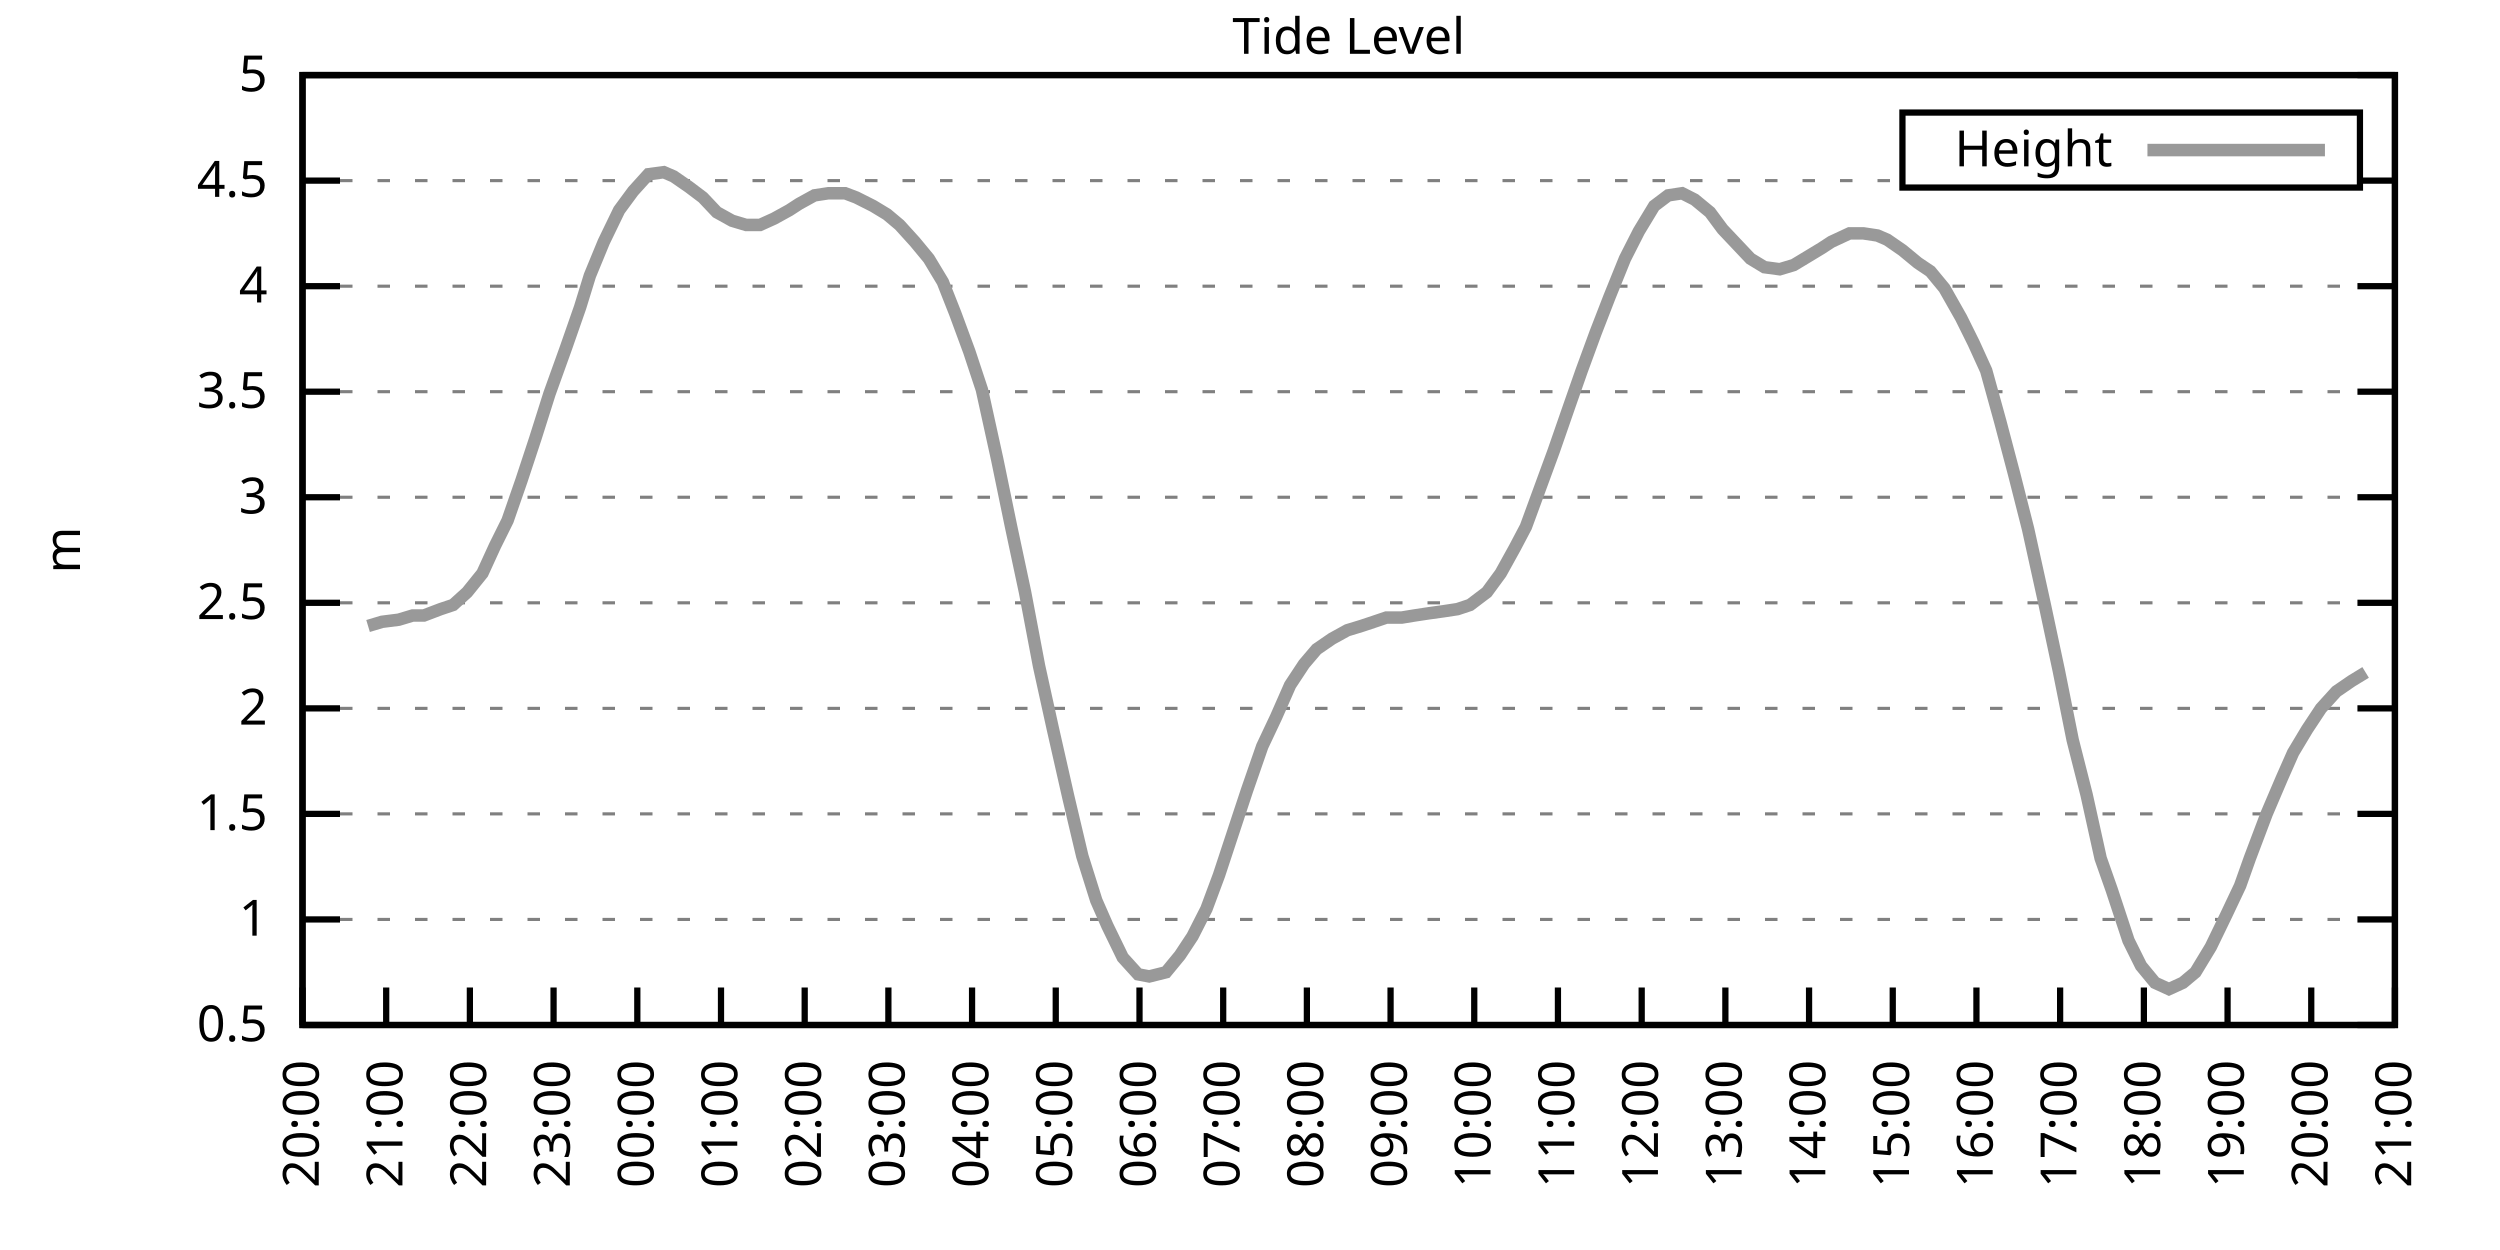
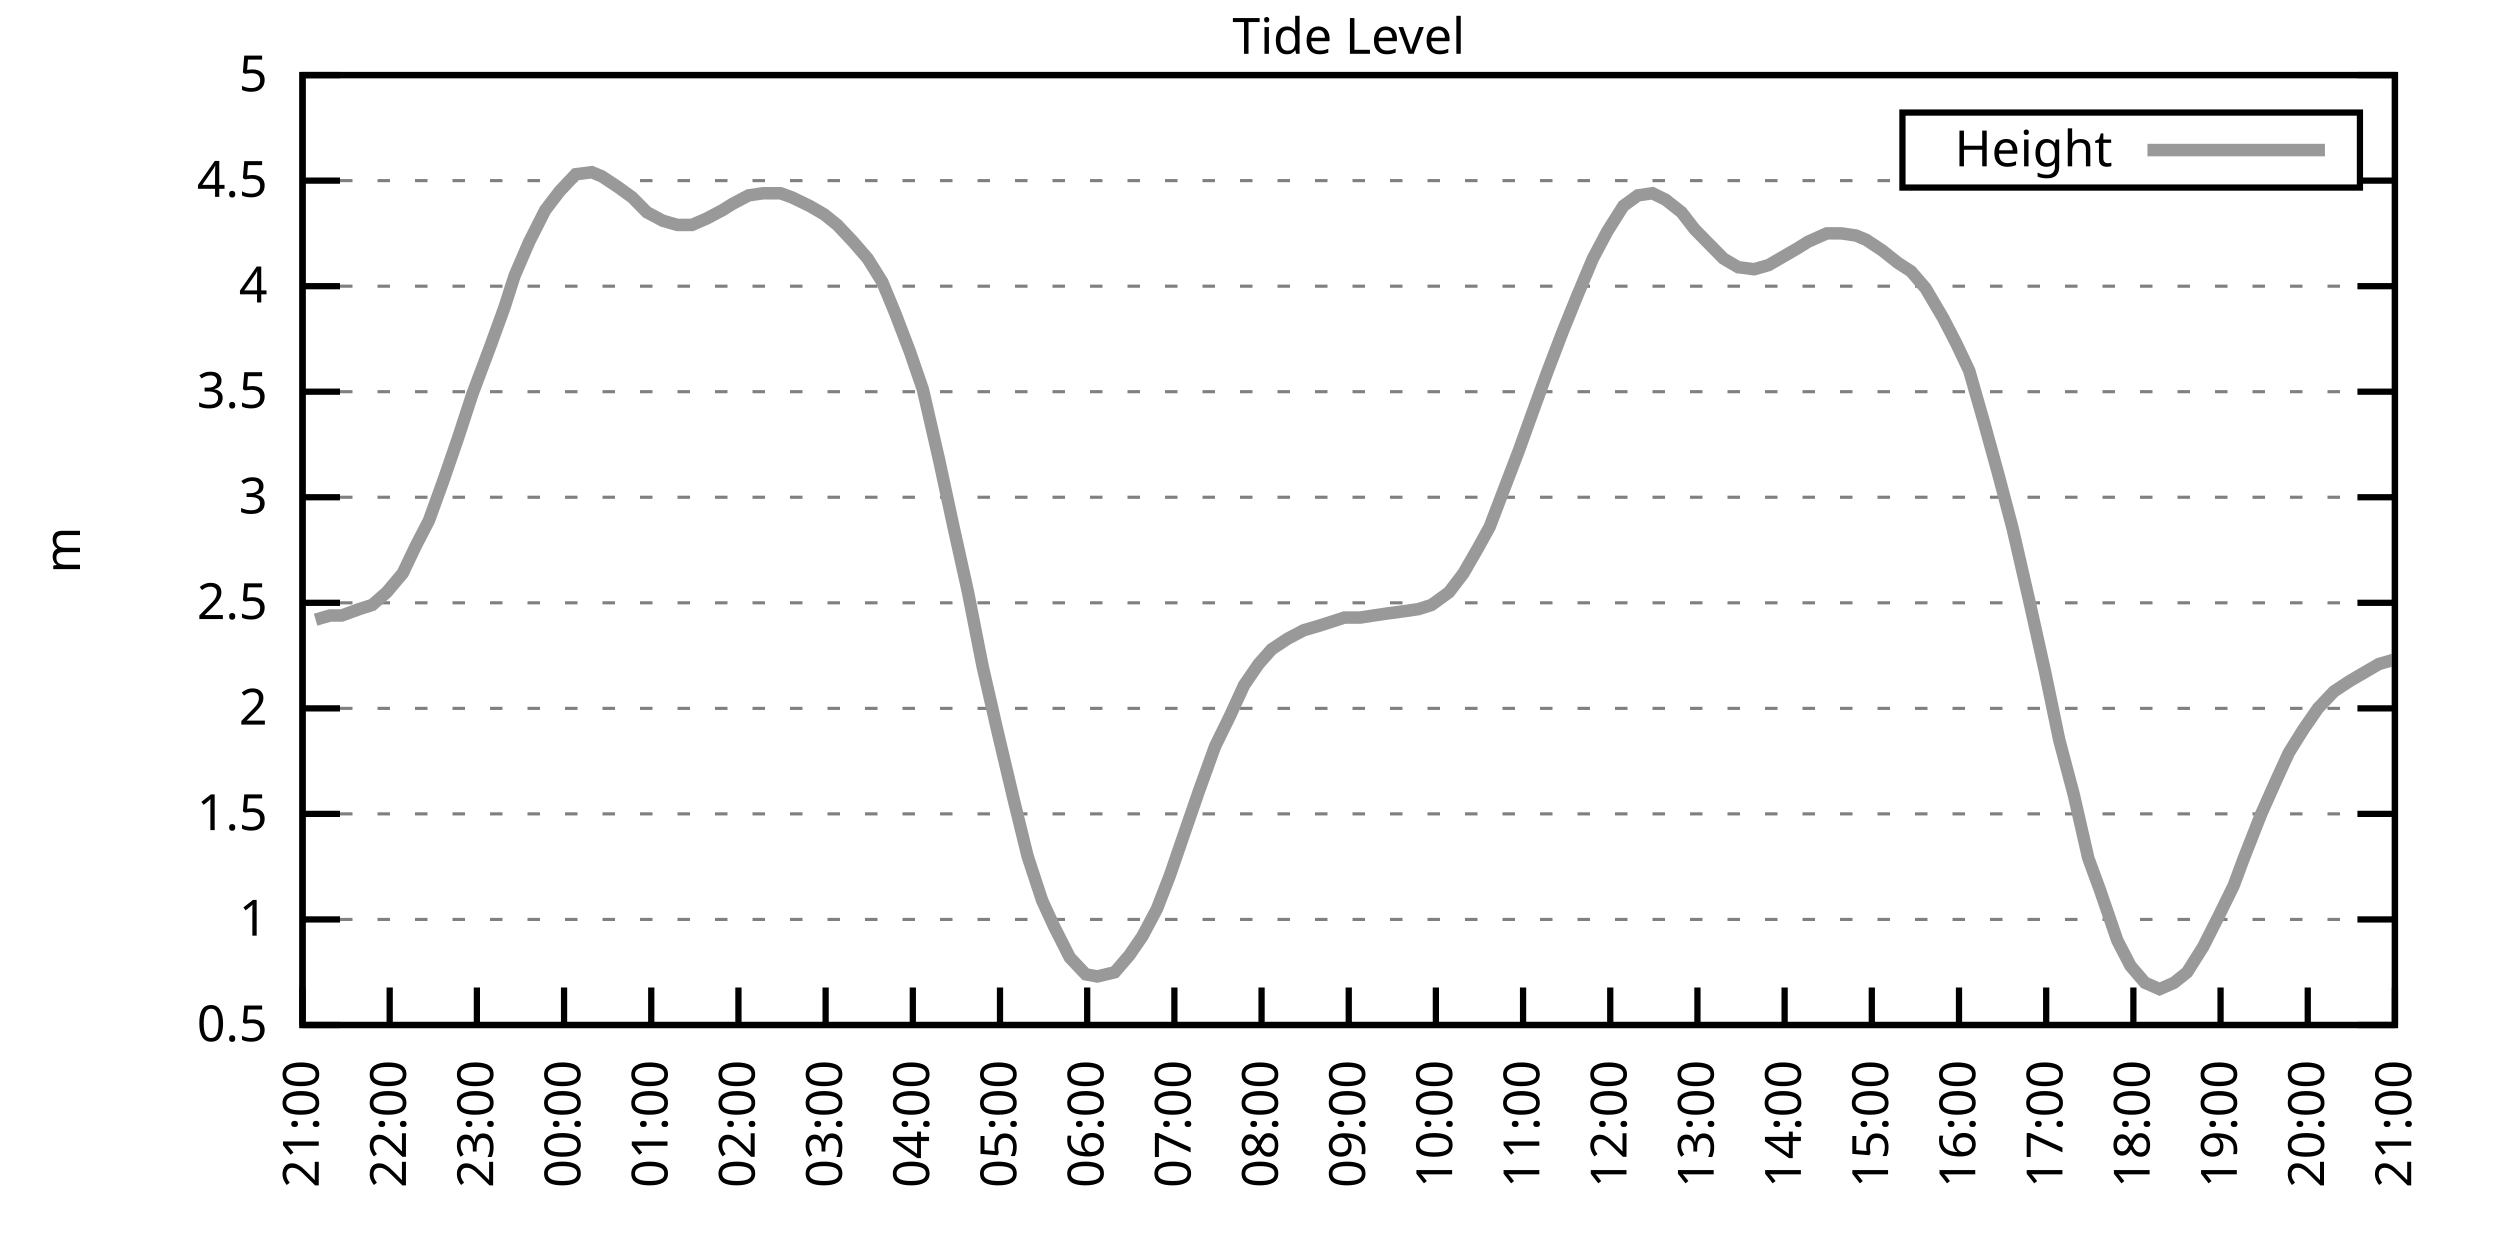
<svg xmlns="http://www.w3.org/2000/svg" xmlns:xlink="http://www.w3.org/1999/xlink" width="400" height="200" viewBox="0 0 400 200">
  <g id="gnuplot_canvas">
    <rect x="0" y="0" width="400" height="200" fill="none" />
    <defs>
      <circle id="gpDot" r="0.5" stroke-width="0.5" stroke="currentColor" />
      <path id="gpPt0" stroke-width="0.333" stroke="currentColor" d="M-1,0 h2 M0,-1 v2" />
      <path id="gpPt1" stroke-width="0.333" stroke="currentColor" d="M-1,-1 L1,1 M1,-1 L-1,1" />
      <path id="gpPt2" stroke-width="0.333" stroke="currentColor" d="M-1,0 L1,0 M0,-1 L0,1 M-1,-1 L1,1 M-1,1 L1,-1" />
      <rect id="gpPt3" stroke-width="0.333" stroke="currentColor" x="-1" y="-1" width="2" height="2" />
      <rect id="gpPt4" stroke-width="0.333" stroke="currentColor" fill="currentColor" x="-1" y="-1" width="2" height="2" />
      <circle id="gpPt5" stroke-width="0.333" stroke="currentColor" cx="0" cy="0" r="1" />
      <use xlink:href="#gpPt5" id="gpPt6" fill="currentColor" stroke="none" />
      <path id="gpPt7" stroke-width="0.333" stroke="currentColor" d="M0,-1.33 L-1.33,0.67 L1.33,0.67 z" />
      <use xlink:href="#gpPt7" id="gpPt8" fill="currentColor" stroke="none" />
      <use xlink:href="#gpPt7" id="gpPt9" stroke="currentColor" transform="rotate(180)" />
      <use xlink:href="#gpPt9" id="gpPt10" fill="currentColor" stroke="none" />
      <use xlink:href="#gpPt3" id="gpPt11" stroke="currentColor" transform="rotate(45)" />
      <use xlink:href="#gpPt11" id="gpPt12" fill="currentColor" stroke="none" />
      <path id="gpPt13" stroke-width="0.333" stroke="currentColor" d="M0,1.330 L1.265,0.411 L0.782,-1.067 L-0.782,-1.076 L-1.265,0.411 z" />
      <use xlink:href="#gpPt13" id="gpPt14" fill="currentColor" stroke="none" />
      <filter id="textbox" filterUnits="objectBoundingBox" x="0" y="0" height="1" width="1">
        <feFlood flood-color="white" flood-opacity="1" result="bgnd" />
        <feComposite in="SourceGraphic" in2="bgnd" operator="atop" />
      </filter>
      <filter id="greybox" filterUnits="objectBoundingBox" x="0" y="0" height="1" width="1">
        <feFlood flood-color="lightgrey" flood-opacity="1" result="grey" />
        <feComposite in="SourceGraphic" in2="grey" operator="atop" />
      </filter>
    </defs>
    <g fill="none" color="white" stroke="currentColor" stroke-width="1.00" stroke-linecap="butt" stroke-linejoin="miter">
</g>
    <g fill="none" color="black" stroke="currentColor" stroke-width="1.00" stroke-linecap="butt" stroke-linejoin="miter">
      <g stroke="none" shape-rendering="crispEdges">
        <polygon fill="rgb(255, 255, 255)" points="48.40,164.00 383.18,164.00 383.18,12.02 48.40,12.02 " />
      </g>
    </g>
    <g fill="none" color="black" stroke="currentColor" stroke-width="1.00" stroke-linecap="butt" stroke-linejoin="miter">
</g>
    <g fill="none" color="black" stroke="black" stroke-width="0.50" stroke-linecap="butt" stroke-linejoin="miter">
</g>
    <g fill="none" color="gray" stroke="currentColor" stroke-width="0.50" stroke-linecap="butt" stroke-linejoin="miter">
      <path stroke="gray" stroke-dasharray="2,4" class="gridline" d="M48.40,164.00 L383.19,164.00  " />
    </g>
    <g fill="none" color="gray" stroke="gray" stroke-width="1.00" stroke-linecap="butt" stroke-linejoin="miter">
</g>
    <g fill="none" color="black" stroke="currentColor" stroke-width="1.00" stroke-linecap="butt" stroke-linejoin="miter">
      <path stroke="black" d="M48.40,164.00 L54.40,164.00 M383.19,164.00 L377.19,164.00  " />
      <g transform="translate(42.80,166.60)" stroke="none" fill="black" font-family="Sans" font-size="8.00" text-anchor="end">
        <text>
          <tspan font-family="Sans"> 0.5</tspan>
        </text>
      </g>
    </g>
    <g fill="none" color="black" stroke="currentColor" stroke-width="1.00" stroke-linecap="butt" stroke-linejoin="miter">
</g>
    <g fill="none" color="black" stroke="black" stroke-width="0.50" stroke-linecap="butt" stroke-linejoin="miter">
</g>
    <g fill="none" color="gray" stroke="currentColor" stroke-width="0.50" stroke-linecap="butt" stroke-linejoin="miter">
      <path stroke="gray" stroke-dasharray="2,4" class="gridline" d="M48.40,147.11 L383.19,147.11  " />
    </g>
    <g fill="none" color="gray" stroke="gray" stroke-width="1.00" stroke-linecap="butt" stroke-linejoin="miter">
</g>
    <g fill="none" color="black" stroke="currentColor" stroke-width="1.00" stroke-linecap="butt" stroke-linejoin="miter">
      <path stroke="black" d="M48.40,147.11 L54.40,147.11 M383.19,147.11 L377.19,147.11  " />
      <g transform="translate(42.80,149.71)" stroke="none" fill="black" font-family="Sans" font-size="8.00" text-anchor="end">
        <text>
          <tspan font-family="Sans"> 1</tspan>
        </text>
      </g>
    </g>
    <g fill="none" color="black" stroke="currentColor" stroke-width="1.00" stroke-linecap="butt" stroke-linejoin="miter">
</g>
    <g fill="none" color="black" stroke="black" stroke-width="0.50" stroke-linecap="butt" stroke-linejoin="miter">
</g>
    <g fill="none" color="gray" stroke="currentColor" stroke-width="0.50" stroke-linecap="butt" stroke-linejoin="miter">
      <path stroke="gray" stroke-dasharray="2,4" class="gridline" d="M48.40,130.22 L383.19,130.22  " />
    </g>
    <g fill="none" color="gray" stroke="gray" stroke-width="1.00" stroke-linecap="butt" stroke-linejoin="miter">
</g>
    <g fill="none" color="black" stroke="currentColor" stroke-width="1.00" stroke-linecap="butt" stroke-linejoin="miter">
      <path stroke="black" d="M48.40,130.22 L54.40,130.22 M383.19,130.22 L377.19,130.22  " />
      <g transform="translate(42.80,132.82)" stroke="none" fill="black" font-family="Sans" font-size="8.00" text-anchor="end">
        <text>
          <tspan font-family="Sans"> 1.5</tspan>
        </text>
      </g>
    </g>
    <g fill="none" color="black" stroke="currentColor" stroke-width="1.00" stroke-linecap="butt" stroke-linejoin="miter">
</g>
    <g fill="none" color="black" stroke="black" stroke-width="0.50" stroke-linecap="butt" stroke-linejoin="miter">
</g>
    <g fill="none" color="gray" stroke="currentColor" stroke-width="0.50" stroke-linecap="butt" stroke-linejoin="miter">
      <path stroke="gray" stroke-dasharray="2,4" class="gridline" d="M48.40,113.34 L383.19,113.34  " />
    </g>
    <g fill="none" color="gray" stroke="gray" stroke-width="1.00" stroke-linecap="butt" stroke-linejoin="miter">
</g>
    <g fill="none" color="black" stroke="currentColor" stroke-width="1.00" stroke-linecap="butt" stroke-linejoin="miter">
      <path stroke="black" d="M48.40,113.34 L54.40,113.34 M383.19,113.34 L377.19,113.34  " />
      <g transform="translate(42.80,115.94)" stroke="none" fill="black" font-family="Sans" font-size="8.00" text-anchor="end">
        <text>
          <tspan font-family="Sans"> 2</tspan>
        </text>
      </g>
    </g>
    <g fill="none" color="black" stroke="currentColor" stroke-width="1.00" stroke-linecap="butt" stroke-linejoin="miter">
</g>
    <g fill="none" color="black" stroke="black" stroke-width="0.50" stroke-linecap="butt" stroke-linejoin="miter">
</g>
    <g fill="none" color="gray" stroke="currentColor" stroke-width="0.50" stroke-linecap="butt" stroke-linejoin="miter">
      <path stroke="gray" stroke-dasharray="2,4" class="gridline" d="M48.40,96.45 L383.19,96.45  " />
    </g>
    <g fill="none" color="gray" stroke="gray" stroke-width="1.00" stroke-linecap="butt" stroke-linejoin="miter">
</g>
    <g fill="none" color="black" stroke="currentColor" stroke-width="1.00" stroke-linecap="butt" stroke-linejoin="miter">
      <path stroke="black" d="M48.40,96.45 L54.40,96.45 M383.19,96.45 L377.19,96.45  " />
      <g transform="translate(42.80,99.05)" stroke="none" fill="black" font-family="Sans" font-size="8.00" text-anchor="end">
        <text>
          <tspan font-family="Sans"> 2.5</tspan>
        </text>
      </g>
    </g>
    <g fill="none" color="black" stroke="currentColor" stroke-width="1.00" stroke-linecap="butt" stroke-linejoin="miter">
</g>
    <g fill="none" color="black" stroke="black" stroke-width="0.50" stroke-linecap="butt" stroke-linejoin="miter">
</g>
    <g fill="none" color="gray" stroke="currentColor" stroke-width="0.50" stroke-linecap="butt" stroke-linejoin="miter">
      <path stroke="gray" stroke-dasharray="2,4" class="gridline" d="M48.40,79.56 L383.19,79.56  " />
    </g>
    <g fill="none" color="gray" stroke="gray" stroke-width="1.00" stroke-linecap="butt" stroke-linejoin="miter">
</g>
    <g fill="none" color="black" stroke="currentColor" stroke-width="1.00" stroke-linecap="butt" stroke-linejoin="miter">
      <path stroke="black" d="M48.40,79.56 L54.40,79.56 M383.19,79.56 L377.19,79.56  " />
      <g transform="translate(42.80,82.16)" stroke="none" fill="black" font-family="Sans" font-size="8.00" text-anchor="end">
        <text>
          <tspan font-family="Sans"> 3</tspan>
        </text>
      </g>
    </g>
    <g fill="none" color="black" stroke="currentColor" stroke-width="1.00" stroke-linecap="butt" stroke-linejoin="miter">
</g>
    <g fill="none" color="black" stroke="black" stroke-width="0.50" stroke-linecap="butt" stroke-linejoin="miter">
</g>
    <g fill="none" color="gray" stroke="currentColor" stroke-width="0.50" stroke-linecap="butt" stroke-linejoin="miter">
      <path stroke="gray" stroke-dasharray="2,4" class="gridline" d="M48.40,62.67 L383.19,62.67  " />
    </g>
    <g fill="none" color="gray" stroke="gray" stroke-width="1.00" stroke-linecap="butt" stroke-linejoin="miter">
</g>
    <g fill="none" color="black" stroke="currentColor" stroke-width="1.00" stroke-linecap="butt" stroke-linejoin="miter">
      <path stroke="black" d="M48.40,62.67 L54.40,62.67 M383.19,62.67 L377.19,62.67  " />
      <g transform="translate(42.80,65.27)" stroke="none" fill="black" font-family="Sans" font-size="8.00" text-anchor="end">
        <text>
          <tspan font-family="Sans"> 3.5</tspan>
        </text>
      </g>
    </g>
    <g fill="none" color="black" stroke="currentColor" stroke-width="1.00" stroke-linecap="butt" stroke-linejoin="miter">
</g>
    <g fill="none" color="black" stroke="black" stroke-width="0.50" stroke-linecap="butt" stroke-linejoin="miter">
</g>
    <g fill="none" color="gray" stroke="currentColor" stroke-width="0.50" stroke-linecap="butt" stroke-linejoin="miter">
      <path stroke="gray" stroke-dasharray="2,4" class="gridline" d="M48.40,45.79 L383.19,45.79  " />
    </g>
    <g fill="none" color="gray" stroke="gray" stroke-width="1.00" stroke-linecap="butt" stroke-linejoin="miter">
</g>
    <g fill="none" color="black" stroke="currentColor" stroke-width="1.00" stroke-linecap="butt" stroke-linejoin="miter">
      <path stroke="black" d="M48.40,45.79 L54.40,45.79 M383.19,45.79 L377.19,45.79  " />
      <g transform="translate(42.80,48.39)" stroke="none" fill="black" font-family="Sans" font-size="8.00" text-anchor="end">
        <text>
          <tspan font-family="Sans"> 4</tspan>
        </text>
      </g>
    </g>
    <g fill="none" color="black" stroke="currentColor" stroke-width="1.00" stroke-linecap="butt" stroke-linejoin="miter">
</g>
    <g fill="none" color="black" stroke="black" stroke-width="0.50" stroke-linecap="butt" stroke-linejoin="miter">
</g>
    <g fill="none" color="gray" stroke="currentColor" stroke-width="0.50" stroke-linecap="butt" stroke-linejoin="miter">
      <path stroke="gray" stroke-dasharray="2,4" class="gridline" d="M48.40,28.90 L304.39,28.90 M377.59,28.90 L383.19,28.90  " />
    </g>
    <g fill="none" color="gray" stroke="gray" stroke-width="1.00" stroke-linecap="butt" stroke-linejoin="miter">
</g>
    <g fill="none" color="black" stroke="currentColor" stroke-width="1.00" stroke-linecap="butt" stroke-linejoin="miter">
      <path stroke="black" d="M48.40,28.90 L54.40,28.90 M383.19,28.90 L377.19,28.90  " />
      <g transform="translate(42.80,31.50)" stroke="none" fill="black" font-family="Sans" font-size="8.00" text-anchor="end">
        <text>
          <tspan font-family="Sans"> 4.5</tspan>
        </text>
      </g>
    </g>
    <g fill="none" color="black" stroke="currentColor" stroke-width="1.00" stroke-linecap="butt" stroke-linejoin="miter">
</g>
    <g fill="none" color="black" stroke="black" stroke-width="0.50" stroke-linecap="butt" stroke-linejoin="miter">
</g>
    <g fill="none" color="gray" stroke="currentColor" stroke-width="0.50" stroke-linecap="butt" stroke-linejoin="miter">
      <path stroke="gray" stroke-dasharray="2,4" class="gridline" d="M48.40,12.01 L383.19,12.01  " />
    </g>
    <g fill="none" color="gray" stroke="gray" stroke-width="1.00" stroke-linecap="butt" stroke-linejoin="miter">
</g>
    <g fill="none" color="black" stroke="currentColor" stroke-width="1.00" stroke-linecap="butt" stroke-linejoin="miter">
      <path stroke="black" d="M48.40,12.01 L54.40,12.01 M383.19,12.01 L377.19,12.01  " />
      <g transform="translate(42.80,14.61)" stroke="none" fill="black" font-family="Sans" font-size="8.00" text-anchor="end">
        <text>
          <tspan font-family="Sans"> 5</tspan>
        </text>
      </g>
    </g>
    <g fill="none" color="black" stroke="currentColor" stroke-width="1.00" stroke-linecap="butt" stroke-linejoin="miter">
      <path stroke="black" d="M48.40,164.00 L48.40,158.00  " />
      <g transform="translate(51.00,169.60) rotate(270.00)" stroke="none" fill="black" font-family="Sans" font-size="8.00" text-anchor="end">
        <text>
-           <tspan font-family="Sans">20:00</tspan>
-         </text>
-       </g>
-     </g>
-     <g fill="none" color="black" stroke="currentColor" stroke-width="1.00" stroke-linecap="butt" stroke-linejoin="miter">
-       <path stroke="black" d="M61.79,164.00 L61.79,158.00  " />
-       <g transform="translate(64.39,169.60) rotate(270.00)" stroke="none" fill="black" font-family="Sans" font-size="8.00" text-anchor="end">
-         <text>
          <tspan font-family="Sans">21:00</tspan>
        </text>
      </g>
    </g>
    <g fill="none" color="black" stroke="currentColor" stroke-width="1.00" stroke-linecap="butt" stroke-linejoin="miter">
-       <path stroke="black" d="M75.18,164.00 L75.18,158.00  " />
-       <g transform="translate(77.78,169.60) rotate(270.00)" stroke="none" fill="black" font-family="Sans" font-size="8.00" text-anchor="end">
+       <path stroke="black" d="M62.35,164.00 L62.35,158.00  " />
+       <g transform="translate(64.95,169.60) rotate(270.00)" stroke="none" fill="black" font-family="Sans" font-size="8.00" text-anchor="end">
        <text>
          <tspan font-family="Sans">22:00</tspan>
        </text>
      </g>
    </g>
    <g fill="none" color="black" stroke="currentColor" stroke-width="1.00" stroke-linecap="butt" stroke-linejoin="miter">
-       <path stroke="black" d="M88.57,164.00 L88.57,158.00  " />
-       <g transform="translate(91.17,169.60) rotate(270.00)" stroke="none" fill="black" font-family="Sans" font-size="8.00" text-anchor="end">
+       <path stroke="black" d="M76.30,164.00 L76.30,158.00  " />
+       <g transform="translate(78.90,169.60) rotate(270.00)" stroke="none" fill="black" font-family="Sans" font-size="8.00" text-anchor="end">
        <text>
          <tspan font-family="Sans">23:00</tspan>
        </text>
      </g>
    </g>
    <g fill="none" color="black" stroke="currentColor" stroke-width="1.00" stroke-linecap="butt" stroke-linejoin="miter">
-       <path stroke="black" d="M101.97,164.00 L101.97,158.00  " />
-       <g transform="translate(104.57,169.60) rotate(270.00)" stroke="none" fill="black" font-family="Sans" font-size="8.00" text-anchor="end">
+       <path stroke="black" d="M90.25,164.00 L90.25,158.00  " />
+       <g transform="translate(92.85,169.60) rotate(270.00)" stroke="none" fill="black" font-family="Sans" font-size="8.00" text-anchor="end">
        <text>
          <tspan font-family="Sans">00:00</tspan>
        </text>
      </g>
    </g>
    <g fill="none" color="black" stroke="currentColor" stroke-width="1.00" stroke-linecap="butt" stroke-linejoin="miter">
-       <path stroke="black" d="M115.36,164.00 L115.36,158.00  " />
-       <g transform="translate(117.96,169.60) rotate(270.00)" stroke="none" fill="black" font-family="Sans" font-size="8.00" text-anchor="end">
+       <path stroke="black" d="M104.20,164.00 L104.20,158.00  " />
+       <g transform="translate(106.80,169.60) rotate(270.00)" stroke="none" fill="black" font-family="Sans" font-size="8.00" text-anchor="end">
        <text>
          <tspan font-family="Sans">01:00</tspan>
        </text>
      </g>
    </g>
    <g fill="none" color="black" stroke="currentColor" stroke-width="1.00" stroke-linecap="butt" stroke-linejoin="miter">
-       <path stroke="black" d="M128.75,164.00 L128.75,158.00  " />
-       <g transform="translate(131.35,169.60) rotate(270.00)" stroke="none" fill="black" font-family="Sans" font-size="8.00" text-anchor="end">
+       <path stroke="black" d="M118.15,164.00 L118.15,158.00  " />
+       <g transform="translate(120.75,169.60) rotate(270.00)" stroke="none" fill="black" font-family="Sans" font-size="8.00" text-anchor="end">
        <text>
          <tspan font-family="Sans">02:00</tspan>
        </text>
      </g>
    </g>
    <g fill="none" color="black" stroke="currentColor" stroke-width="1.00" stroke-linecap="butt" stroke-linejoin="miter">
-       <path stroke="black" d="M142.14,164.00 L142.14,158.00  " />
-       <g transform="translate(144.74,169.60) rotate(270.00)" stroke="none" fill="black" font-family="Sans" font-size="8.00" text-anchor="end">
+       <path stroke="black" d="M132.10,164.00 L132.10,158.00  " />
+       <g transform="translate(134.70,169.60) rotate(270.00)" stroke="none" fill="black" font-family="Sans" font-size="8.00" text-anchor="end">
        <text>
          <tspan font-family="Sans">03:00</tspan>
        </text>
      </g>
    </g>
    <g fill="none" color="black" stroke="currentColor" stroke-width="1.00" stroke-linecap="butt" stroke-linejoin="miter">
-       <path stroke="black" d="M155.53,164.00 L155.53,158.00  " />
-       <g transform="translate(158.13,169.60) rotate(270.00)" stroke="none" fill="black" font-family="Sans" font-size="8.00" text-anchor="end">
+       <path stroke="black" d="M146.05,164.00 L146.05,158.00  " />
+       <g transform="translate(148.65,169.60) rotate(270.00)" stroke="none" fill="black" font-family="Sans" font-size="8.00" text-anchor="end">
        <text>
          <tspan font-family="Sans">04:00</tspan>
        </text>
      </g>
    </g>
    <g fill="none" color="black" stroke="currentColor" stroke-width="1.00" stroke-linecap="butt" stroke-linejoin="miter">
-       <path stroke="black" d="M168.92,164.00 L168.92,158.00  " />
-       <g transform="translate(171.52,169.60) rotate(270.00)" stroke="none" fill="black" font-family="Sans" font-size="8.00" text-anchor="end">
+       <path stroke="black" d="M160.00,164.00 L160.00,158.00  " />
+       <g transform="translate(162.60,169.60) rotate(270.00)" stroke="none" fill="black" font-family="Sans" font-size="8.00" text-anchor="end">
        <text>
          <tspan font-family="Sans">05:00</tspan>
        </text>
      </g>
    </g>
    <g fill="none" color="black" stroke="currentColor" stroke-width="1.00" stroke-linecap="butt" stroke-linejoin="miter">
-       <path stroke="black" d="M182.32,164.00 L182.32,158.00  " />
-       <g transform="translate(184.92,169.60) rotate(270.00)" stroke="none" fill="black" font-family="Sans" font-size="8.00" text-anchor="end">
+       <path stroke="black" d="M173.95,164.00 L173.95,158.00  " />
+       <g transform="translate(176.55,169.60) rotate(270.00)" stroke="none" fill="black" font-family="Sans" font-size="8.00" text-anchor="end">
        <text>
          <tspan font-family="Sans">06:00</tspan>
        </text>
      </g>
    </g>
    <g fill="none" color="black" stroke="currentColor" stroke-width="1.00" stroke-linecap="butt" stroke-linejoin="miter">
-       <path stroke="black" d="M195.71,164.00 L195.71,158.00  " />
-       <g transform="translate(198.31,169.60) rotate(270.00)" stroke="none" fill="black" font-family="Sans" font-size="8.00" text-anchor="end">
+       <path stroke="black" d="M187.90,164.00 L187.90,158.00  " />
+       <g transform="translate(190.50,169.60) rotate(270.00)" stroke="none" fill="black" font-family="Sans" font-size="8.00" text-anchor="end">
        <text>
          <tspan font-family="Sans">07:00</tspan>
        </text>
      </g>
    </g>
    <g fill="none" color="black" stroke="currentColor" stroke-width="1.00" stroke-linecap="butt" stroke-linejoin="miter">
-       <path stroke="black" d="M209.10,164.00 L209.10,158.00  " />
-       <g transform="translate(211.70,169.60) rotate(270.00)" stroke="none" fill="black" font-family="Sans" font-size="8.00" text-anchor="end">
+       <path stroke="black" d="M201.85,164.00 L201.85,158.00  " />
+       <g transform="translate(204.45,169.60) rotate(270.00)" stroke="none" fill="black" font-family="Sans" font-size="8.00" text-anchor="end">
        <text>
          <tspan font-family="Sans">08:00</tspan>
        </text>
      </g>
    </g>
    <g fill="none" color="black" stroke="currentColor" stroke-width="1.00" stroke-linecap="butt" stroke-linejoin="miter">
-       <path stroke="black" d="M222.49,164.00 L222.49,158.00  " />
-       <g transform="translate(225.09,169.60) rotate(270.00)" stroke="none" fill="black" font-family="Sans" font-size="8.00" text-anchor="end">
+       <path stroke="black" d="M215.80,164.00 L215.80,158.00  " />
+       <g transform="translate(218.40,169.60) rotate(270.00)" stroke="none" fill="black" font-family="Sans" font-size="8.00" text-anchor="end">
        <text>
          <tspan font-family="Sans">09:00</tspan>
        </text>
      </g>
    </g>
    <g fill="none" color="black" stroke="currentColor" stroke-width="1.00" stroke-linecap="butt" stroke-linejoin="miter">
-       <path stroke="black" d="M235.88,164.00 L235.88,158.00  " />
-       <g transform="translate(238.48,169.60) rotate(270.00)" stroke="none" fill="black" font-family="Sans" font-size="8.00" text-anchor="end">
+       <path stroke="black" d="M229.74,164.00 L229.74,158.00  " />
+       <g transform="translate(232.34,169.60) rotate(270.00)" stroke="none" fill="black" font-family="Sans" font-size="8.00" text-anchor="end">
        <text>
          <tspan font-family="Sans">10:00</tspan>
        </text>
      </g>
    </g>
    <g fill="none" color="black" stroke="currentColor" stroke-width="1.00" stroke-linecap="butt" stroke-linejoin="miter">
-       <path stroke="black" d="M249.27,164.00 L249.27,158.00  " />
-       <g transform="translate(251.87,169.60) rotate(270.00)" stroke="none" fill="black" font-family="Sans" font-size="8.00" text-anchor="end">
+       <path stroke="black" d="M243.69,164.00 L243.69,158.00  " />
+       <g transform="translate(246.29,169.60) rotate(270.00)" stroke="none" fill="black" font-family="Sans" font-size="8.00" text-anchor="end">
        <text>
          <tspan font-family="Sans">11:00</tspan>
        </text>
      </g>
    </g>
    <g fill="none" color="black" stroke="currentColor" stroke-width="1.00" stroke-linecap="butt" stroke-linejoin="miter">
-       <path stroke="black" d="M262.67,164.00 L262.67,158.00  " />
-       <g transform="translate(265.27,169.60) rotate(270.00)" stroke="none" fill="black" font-family="Sans" font-size="8.00" text-anchor="end">
+       <path stroke="black" d="M257.64,164.00 L257.64,158.00  " />
+       <g transform="translate(260.24,169.60) rotate(270.00)" stroke="none" fill="black" font-family="Sans" font-size="8.00" text-anchor="end">
        <text>
          <tspan font-family="Sans">12:00</tspan>
        </text>
      </g>
    </g>
    <g fill="none" color="black" stroke="currentColor" stroke-width="1.00" stroke-linecap="butt" stroke-linejoin="miter">
-       <path stroke="black" d="M276.06,164.00 L276.06,158.00  " />
-       <g transform="translate(278.66,169.60) rotate(270.00)" stroke="none" fill="black" font-family="Sans" font-size="8.00" text-anchor="end">
+       <path stroke="black" d="M271.59,164.00 L271.59,158.00  " />
+       <g transform="translate(274.19,169.60) rotate(270.00)" stroke="none" fill="black" font-family="Sans" font-size="8.00" text-anchor="end">
        <text>
          <tspan font-family="Sans">13:00</tspan>
        </text>
      </g>
    </g>
    <g fill="none" color="black" stroke="currentColor" stroke-width="1.00" stroke-linecap="butt" stroke-linejoin="miter">
-       <path stroke="black" d="M289.45,164.00 L289.45,158.00  " />
-       <g transform="translate(292.05,169.60) rotate(270.00)" stroke="none" fill="black" font-family="Sans" font-size="8.00" text-anchor="end">
+       <path stroke="black" d="M285.54,164.00 L285.54,158.00  " />
+       <g transform="translate(288.14,169.60) rotate(270.00)" stroke="none" fill="black" font-family="Sans" font-size="8.00" text-anchor="end">
        <text>
          <tspan font-family="Sans">14:00</tspan>
        </text>
      </g>
    </g>
    <g fill="none" color="black" stroke="currentColor" stroke-width="1.00" stroke-linecap="butt" stroke-linejoin="miter">
-       <path stroke="black" d="M302.84,164.00 L302.84,158.00  " />
-       <g transform="translate(305.44,169.60) rotate(270.00)" stroke="none" fill="black" font-family="Sans" font-size="8.00" text-anchor="end">
+       <path stroke="black" d="M299.49,164.00 L299.49,158.00  " />
+       <g transform="translate(302.09,169.60) rotate(270.00)" stroke="none" fill="black" font-family="Sans" font-size="8.00" text-anchor="end">
        <text>
          <tspan font-family="Sans">15:00</tspan>
        </text>
      </g>
    </g>
    <g fill="none" color="black" stroke="currentColor" stroke-width="1.00" stroke-linecap="butt" stroke-linejoin="miter">
-       <path stroke="black" d="M316.23,164.00 L316.23,158.00  " />
-       <g transform="translate(318.83,169.60) rotate(270.00)" stroke="none" fill="black" font-family="Sans" font-size="8.00" text-anchor="end">
+       <path stroke="black" d="M313.44,164.00 L313.44,158.00  " />
+       <g transform="translate(316.04,169.60) rotate(270.00)" stroke="none" fill="black" font-family="Sans" font-size="8.00" text-anchor="end">
        <text>
          <tspan font-family="Sans">16:00</tspan>
        </text>
      </g>
    </g>
    <g fill="none" color="black" stroke="currentColor" stroke-width="1.00" stroke-linecap="butt" stroke-linejoin="miter">
-       <path stroke="black" d="M329.62,164.00 L329.62,158.00  " />
-       <g transform="translate(332.22,169.60) rotate(270.00)" stroke="none" fill="black" font-family="Sans" font-size="8.00" text-anchor="end">
+       <path stroke="black" d="M327.39,164.00 L327.39,158.00  " />
+       <g transform="translate(329.99,169.60) rotate(270.00)" stroke="none" fill="black" font-family="Sans" font-size="8.00" text-anchor="end">
        <text>
          <tspan font-family="Sans">17:00</tspan>
        </text>
      </g>
    </g>
    <g fill="none" color="black" stroke="currentColor" stroke-width="1.00" stroke-linecap="butt" stroke-linejoin="miter">
-       <path stroke="black" d="M343.02,164.00 L343.02,158.00  " />
-       <g transform="translate(345.62,169.60) rotate(270.00)" stroke="none" fill="black" font-family="Sans" font-size="8.00" text-anchor="end">
+       <path stroke="black" d="M341.34,164.00 L341.34,158.00  " />
+       <g transform="translate(343.94,169.60) rotate(270.00)" stroke="none" fill="black" font-family="Sans" font-size="8.00" text-anchor="end">
        <text>
          <tspan font-family="Sans">18:00</tspan>
        </text>
      </g>
    </g>
    <g fill="none" color="black" stroke="currentColor" stroke-width="1.00" stroke-linecap="butt" stroke-linejoin="miter">
-       <path stroke="black" d="M356.41,164.00 L356.41,158.00  " />
-       <g transform="translate(359.01,169.60) rotate(270.00)" stroke="none" fill="black" font-family="Sans" font-size="8.00" text-anchor="end">
+       <path stroke="black" d="M355.29,164.00 L355.29,158.00  " />
+       <g transform="translate(357.89,169.60) rotate(270.00)" stroke="none" fill="black" font-family="Sans" font-size="8.00" text-anchor="end">
        <text>
          <tspan font-family="Sans">19:00</tspan>
        </text>
      </g>
    </g>
    <g fill="none" color="black" stroke="currentColor" stroke-width="1.00" stroke-linecap="butt" stroke-linejoin="miter">
-       <path stroke="black" d="M369.80,164.00 L369.80,158.00  " />
-       <g transform="translate(372.40,169.60) rotate(270.00)" stroke="none" fill="black" font-family="Sans" font-size="8.00" text-anchor="end">
+       <path stroke="black" d="M369.24,164.00 L369.24,158.00  " />
+       <g transform="translate(371.84,169.60) rotate(270.00)" stroke="none" fill="black" font-family="Sans" font-size="8.00" text-anchor="end">
        <text>
          <tspan font-family="Sans">20:00</tspan>
        </text>
      </g>
    </g>
    <g fill="none" color="black" stroke="currentColor" stroke-width="1.00" stroke-linecap="butt" stroke-linejoin="miter">
      <path stroke="black" d="M383.19,164.00 L383.19,158.00  " />
      <g transform="translate(385.79,169.60) rotate(270.00)" stroke="none" fill="black" font-family="Sans" font-size="8.00" text-anchor="end">
        <text>
          <tspan font-family="Sans">21:00</tspan>
        </text>
      </g>
    </g>
    <g fill="none" color="black" stroke="currentColor" stroke-width="1.00" stroke-linecap="butt" stroke-linejoin="miter">
</g>
    <g fill="none" color="black" stroke="currentColor" stroke-width="1.00" stroke-linecap="butt" stroke-linejoin="miter">
      <path stroke="black" d="M48.40,12.01 L48.40,164.00 L383.19,164.00 L383.19,12.01 L48.40,12.01 Z  " />
    </g>
    <g fill="none" color="black" stroke="currentColor" stroke-width="1.00" stroke-linecap="butt" stroke-linejoin="miter">
</g>
    <g fill="none" color="black" stroke="currentColor" stroke-width="1.00" stroke-linecap="butt" stroke-linejoin="miter">
      <path stroke="black" d="M304.39,30.01 L304.39,18.01 L377.59,18.01 L377.59,30.01 L304.39,30.01 Z  " />
    </g>
    <g id="Tide_level_plot_1">
      <g fill="none" color="white" stroke="black" stroke-width="2.00" stroke-linecap="butt" stroke-linejoin="miter">
</g>
      <g fill="none" color="black" stroke="currentColor" stroke-width="2.00" stroke-linecap="butt" stroke-linejoin="miter">
        <g transform="translate(337.99,26.61)" stroke="none" fill="black" font-family="Sans" font-size="8.00" text-anchor="end">
          <text>
            <tspan font-family="Sans">Height</tspan>
          </text>
        </g>
      </g>
      <g fill="none" color="black" stroke="currentColor" stroke-width="2.00" stroke-linecap="butt" stroke-linejoin="miter">
-         <path stroke="rgb(153, 153, 153)" d="M343.59,24.01 L371.99,24.01 M58.89,100.16 L61.12,99.49 L63.80,99.15 L66.03,98.48 L67.82,98.48 L70.50,97.46   L72.50,96.79 L74.74,94.76 L77.19,91.72 L79.20,87.33 L81.21,83.28 L83.44,76.86 L85.67,70.10 L87.91,63.01   L90.58,55.58 L92.82,49.16 L94.38,44.10 L96.61,38.69 L99.06,33.63 L101.30,30.59 L103.75,27.88 L106.21,27.55   L107.77,28.22 L110.22,29.91 L112.46,31.60 L114.69,33.96 L117.14,35.32 L119.38,35.99 L121.61,35.99 L123.84,34.98   L126.29,33.63 L127.86,32.61 L130.31,31.26 L132.54,30.92 L135.22,30.92 L137.01,31.60 L139.69,32.95 L141.92,34.30   L143.93,35.99 L146.38,38.69 L148.61,41.39 L150.85,45.11 L152.85,50.18 L155.09,56.26 L157.10,62.34 L159.55,73.48   L161.78,84.29 L164.01,94.76 L166.25,106.58 L168.48,116.71 L170.93,127.52 L173.17,136.98 L175.40,144.07 L177.18,148.13   L179.64,153.19 L182.09,155.89 L183.88,156.23 L186.56,155.56 L188.79,152.85 L190.80,149.81 L193.03,145.42 L195.04,140.02   L197.27,133.26 L199.50,126.51 L201.96,119.42 L204.19,114.69 L206.42,109.62 L208.65,106.24 L210.66,103.88 L213.12,102.19   L215.57,100.84 L217.80,100.16 L219.81,99.49 L221.82,98.81 L224.28,98.81 L226.29,98.48 L228.52,98.14 L230.97,97.80   L233.20,97.46 L235.21,96.79 L237.89,94.76 L240.12,91.72 L242.36,87.67 L244.14,84.29 L246.37,78.21 L248.60,72.13   L251.06,65.04 L253.07,59.30 L255.30,53.22 L257.53,47.47 L259.99,41.39 L262.22,37.00 L264.67,32.95 L266.91,31.26   L269.14,30.92 L271.15,31.94 L273.60,33.96 L275.61,36.67 L277.84,39.03 L280.07,41.39 L282.31,42.75 L284.76,43.08   L286.99,42.41 L289.23,41.06 L291.46,39.71 L293.02,38.69 L295.92,37.34 L298.15,37.34 L300.39,37.68 L301.95,38.35   L304.40,40.04 L306.86,42.07 L308.87,43.42 L311.10,46.12 L313.78,50.85 L315.79,54.90 L317.79,59.30 L320.03,67.40   L322.26,75.85 L324.49,84.63 L327.17,96.79 L329.40,107.26 L331.63,118.40 L333.86,127.18 L336.10,137.32 L337.88,142.38   L340.56,150.49 L342.57,154.54 L344.80,157.24 L347.03,158.26 L349.26,157.24 L351.27,155.56 L353.73,151.50 L356.18,146.44   L358.42,141.71 L359.98,137.32 L362.66,130.22 L365.11,124.48 L366.90,120.43 L369.13,116.71 L371.36,113.34 L373.82,110.63   L376.27,108.95 L378.50,107.59  " />
+         <path stroke="rgb(153, 153, 153)" d="M343.59,24.01 L371.99,24.01 M50.49,99.15 L52.82,98.48 L54.68,98.48 L57.47,97.46 L59.56,96.79 L61.88,94.76   L64.44,91.72 L66.53,87.33 L68.63,83.28 L70.95,76.86 L73.28,70.10 L75.60,63.01 L78.39,55.58 L80.72,49.16   L82.34,44.10 L84.67,38.69 L87.23,33.63 L89.55,30.59 L92.11,27.88 L94.67,27.55 L96.29,28.22 L98.85,29.91   L101.18,31.60 L103.50,33.96 L106.06,35.32 L108.38,35.99 L110.71,35.99 L113.03,34.98 L115.59,33.63 L117.22,32.61   L119.78,31.26 L122.10,30.92 L124.89,30.92 L126.75,31.60 L129.54,32.95 L131.87,34.30 L133.96,35.99 L136.51,38.69   L138.84,41.39 L141.16,45.11 L143.26,50.18 L145.58,56.26 L147.67,62.34 L150.23,73.48 L152.56,84.29 L154.88,94.76   L157.21,106.58 L159.53,116.71 L162.09,127.52 L164.41,136.98 L166.74,144.07 L168.60,148.13 L171.16,153.19 L173.71,155.89   L175.57,156.23 L178.36,155.56 L180.69,152.85 L182.78,149.81 L185.11,145.42 L187.20,140.02 L189.52,133.26 L191.85,126.51   L194.41,119.42 L196.73,114.69 L199.06,109.62 L201.38,106.24 L203.47,103.88 L206.03,102.19 L208.59,100.84 L210.91,100.16   L213.01,99.49 L215.10,98.81 L217.65,98.81 L219.75,98.48 L222.07,98.14 L224.63,97.80 L226.95,97.46 L229.05,96.79   L231.84,94.76 L234.16,91.72 L236.49,87.67 L238.35,84.29 L240.67,78.21 L243.00,72.13 L245.55,65.04 L247.65,59.30   L249.97,53.22 L252.30,47.47 L254.85,41.39 L257.18,37.00 L259.74,32.95 L262.06,31.26 L264.39,30.92 L266.48,31.94   L269.04,33.96 L271.13,36.67 L273.45,39.03 L275.78,41.39 L278.10,42.75 L280.66,43.08 L282.99,42.41 L285.31,41.06   L287.64,39.71 L289.26,38.69 L292.29,37.34 L294.61,37.34 L296.94,37.68 L298.56,38.35 L301.12,40.04 L303.68,42.07   L305.77,43.42 L308.09,46.12 L310.88,50.85 L312.98,54.90 L315.07,59.30 L317.39,67.40 L319.72,75.85 L322.04,84.63   L324.83,96.79 L327.16,107.26 L329.48,118.40 L331.81,127.18 L334.13,137.32 L335.99,142.38 L338.78,150.49 L340.88,154.54   L343.20,157.24 L345.53,158.26 L347.85,157.24 L349.94,155.56 L352.50,151.50 L355.06,146.44 L357.38,141.71 L359.01,137.32   L361.80,130.22 L364.36,124.48 L366.22,120.43 L368.54,116.71 L370.87,113.34 L373.43,110.63 L375.98,108.95 L378.31,107.59   L380.63,106.24 L382.96,105.57  " />
      </g>
    </g>
    <g fill="none" color="black" stroke="currentColor" stroke-width="2.00" stroke-linecap="butt" stroke-linejoin="miter">
</g>
    <g fill="none" color="black" stroke="black" stroke-width="1.00" stroke-linecap="butt" stroke-linejoin="miter">
</g>
    <g fill="none" color="black" stroke="currentColor" stroke-width="1.00" stroke-linecap="butt" stroke-linejoin="miter">
      <path stroke="black" d="M48.40,12.01 L48.40,164.00 L383.19,164.00 L383.19,12.01 L48.40,12.01 Z  " />
      <g transform="translate(12.80,88.01) rotate(270.00)" stroke="none" fill="black" font-family="Sans" font-size="8.00" text-anchor="middle">
        <text>
          <tspan font-family="Sans">m</tspan>
        </text>
      </g>
    </g>
    <g fill="none" color="black" stroke="currentColor" stroke-width="1.00" stroke-linecap="butt" stroke-linejoin="miter">
</g>
    <g fill="none" color="black" stroke="currentColor" stroke-width="1.00" stroke-linecap="butt" stroke-linejoin="miter">
      <g transform="translate(215.79,8.61)" stroke="none" fill="black" font-family="Sans" font-size="8.00" text-anchor="middle">
        <text>
          <tspan font-family="Sans">Tide Level</tspan>
        </text>
      </g>
    </g>
    <g fill="none" color="black" stroke="currentColor" stroke-width="1.00" stroke-linecap="butt" stroke-linejoin="miter">
</g>
  </g>
</svg>
